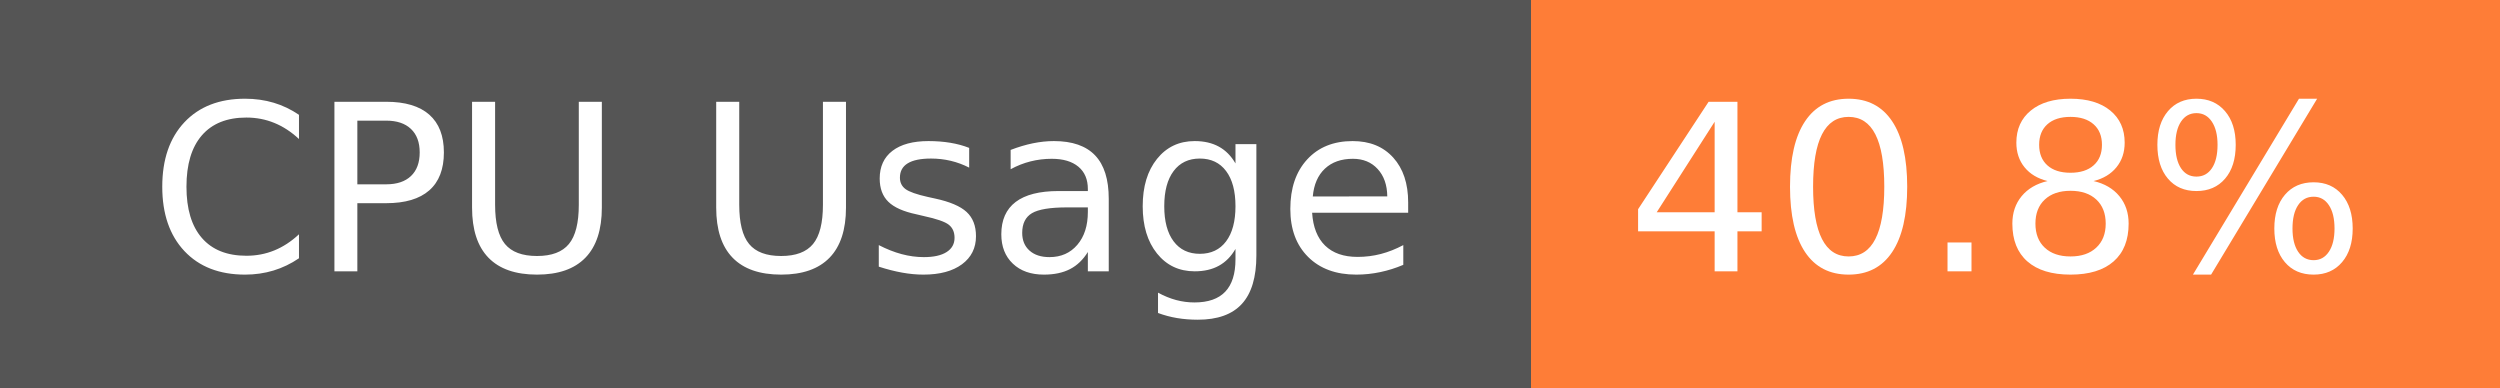
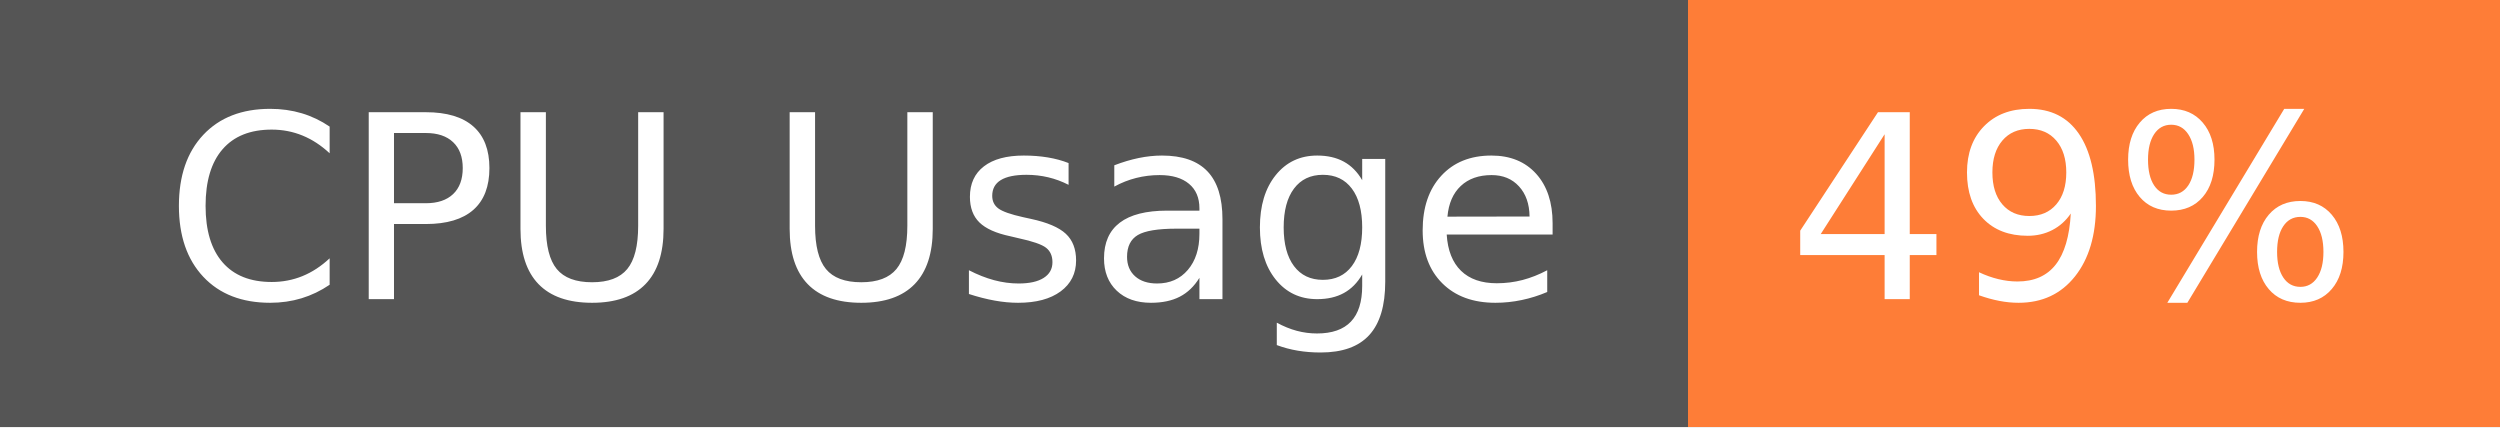
- <svg xmlns="http://www.w3.org/2000/svg" width="129" height="20" role="img" aria-label="CPU Usage: 40.8%">
+ <svg xmlns="http://www.w3.org/2000/svg" width="117" height="20" role="img" aria-label="CPU Usage: 49%">
  <g shape-rendering="crispEdges">
    <rect width="79" height="20" fill="#555" />
-     <rect x="79" width="50" height="20" fill="#fe7d37" />
+     <rect x="79" width="38" height="20" fill="#fe7d37" />
  </g>
  <g fill="#fff" text-anchor="middle" font-family="Verdana,Geneva,DejaVu Sans,sans-serif" text-rendering="geometricPrecision" font-size="120">
    <text x="405" y="140" transform="scale(.1)" fill="#fff" textLength="665">CPU Usage</text>
-     <text x="1030" y="140" transform="scale(.1)" fill="#fff" textLength="390">40.8%</text>
+     <text x="970" y="140" transform="scale(.1)" fill="#fff" textLength="276">49%</text>
  </g>
</svg>
